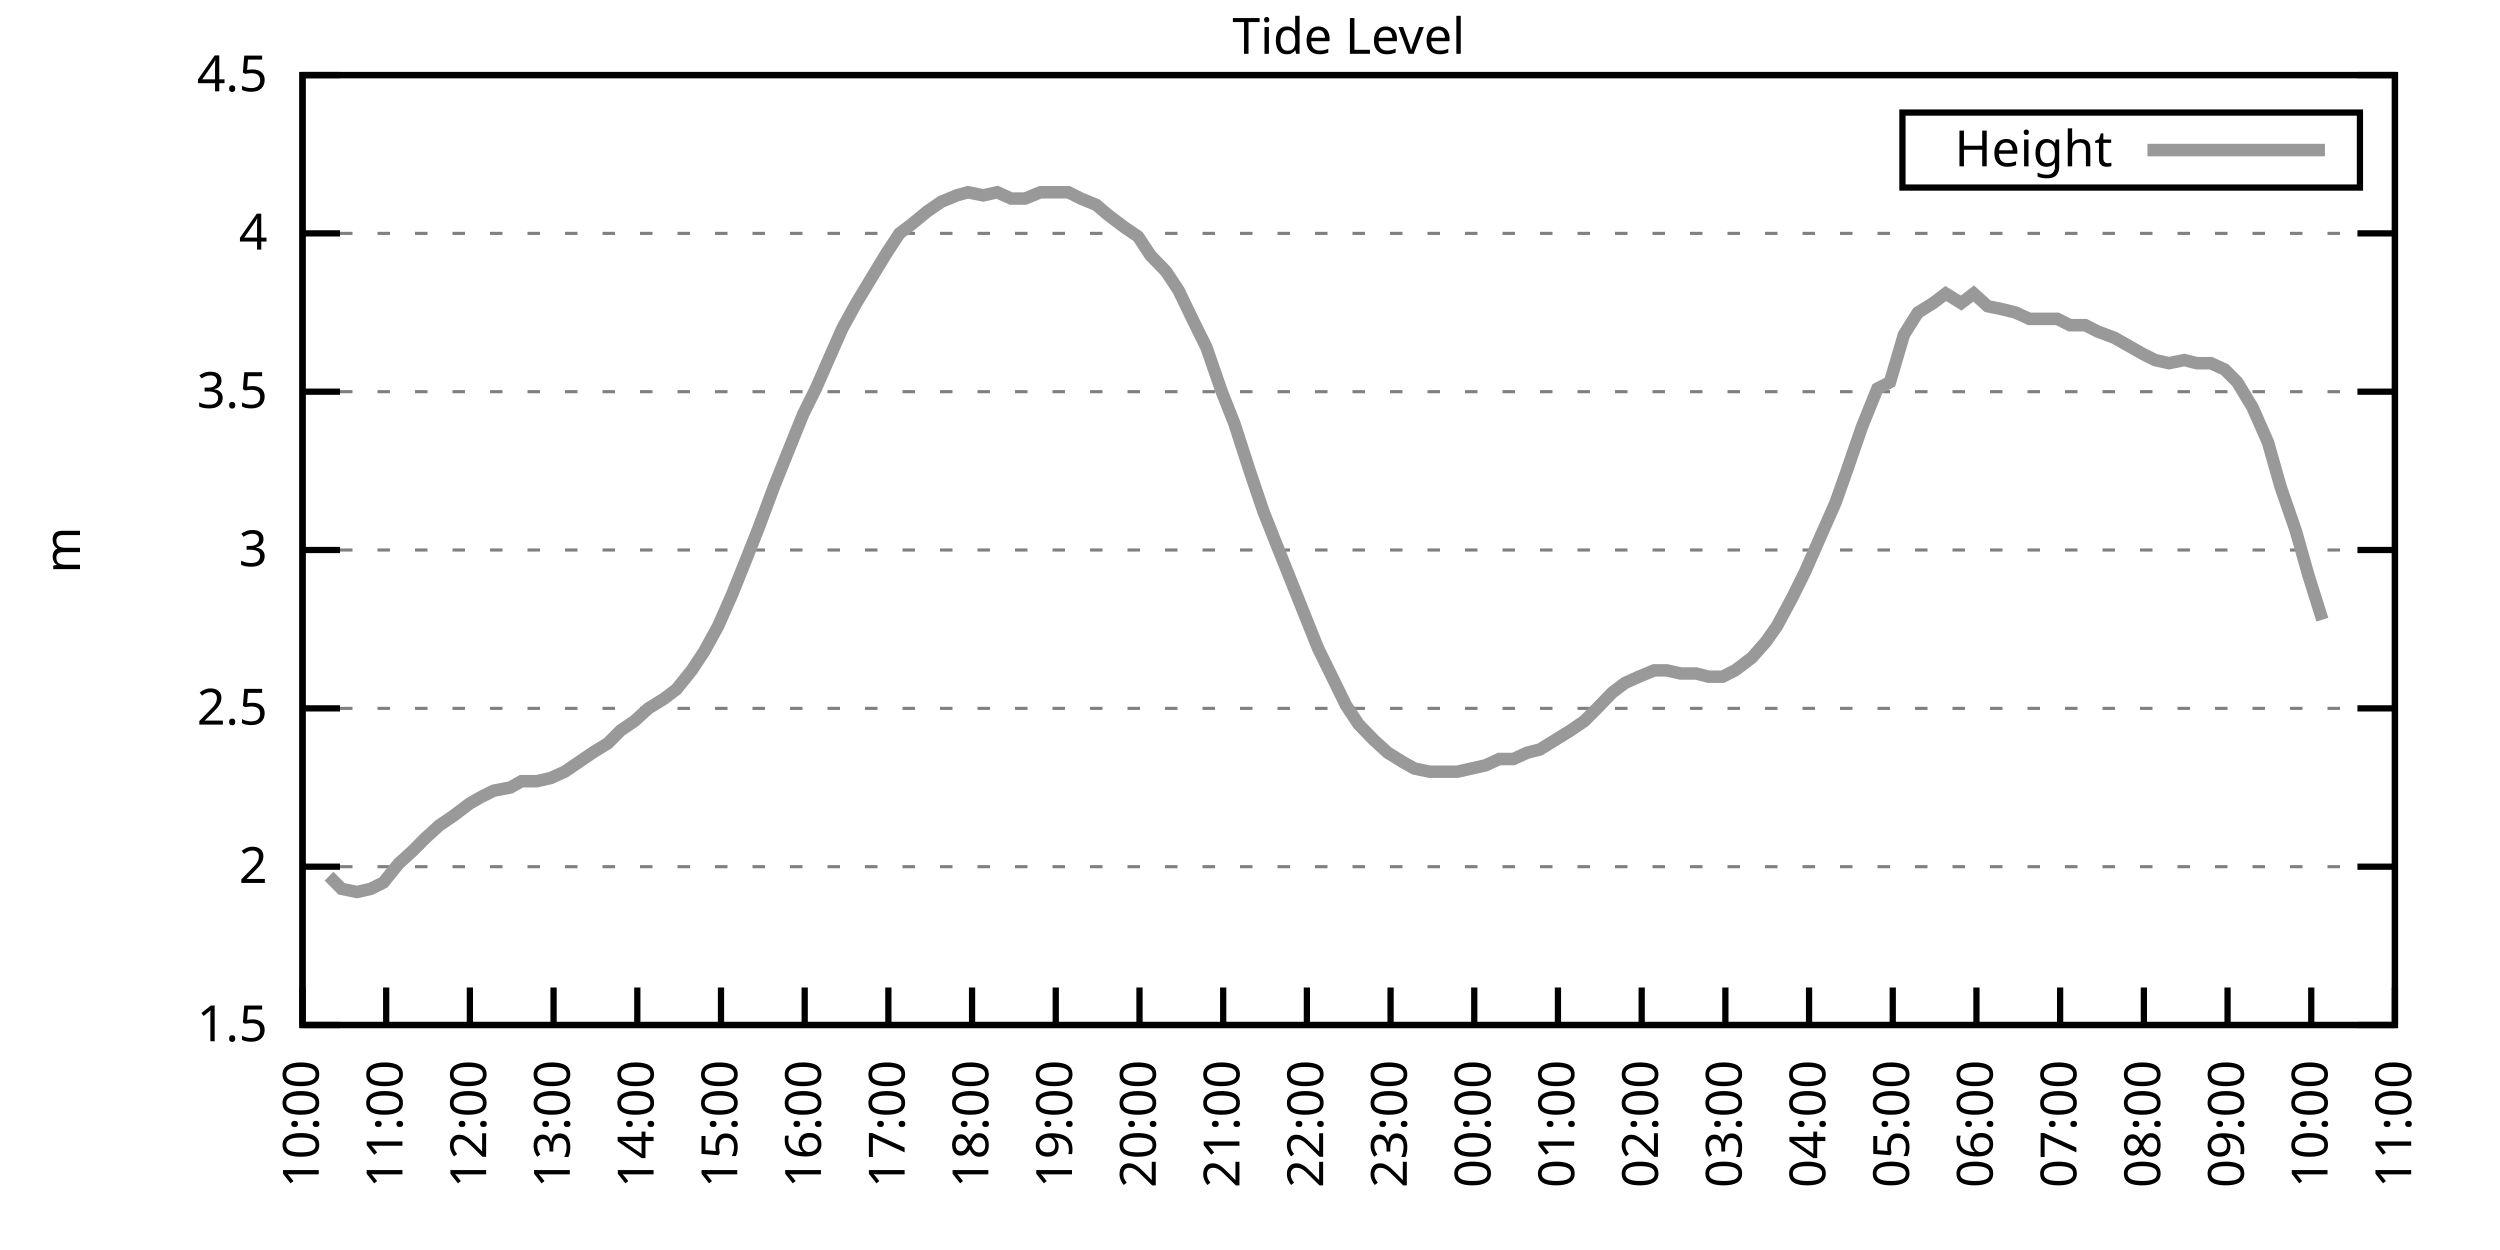
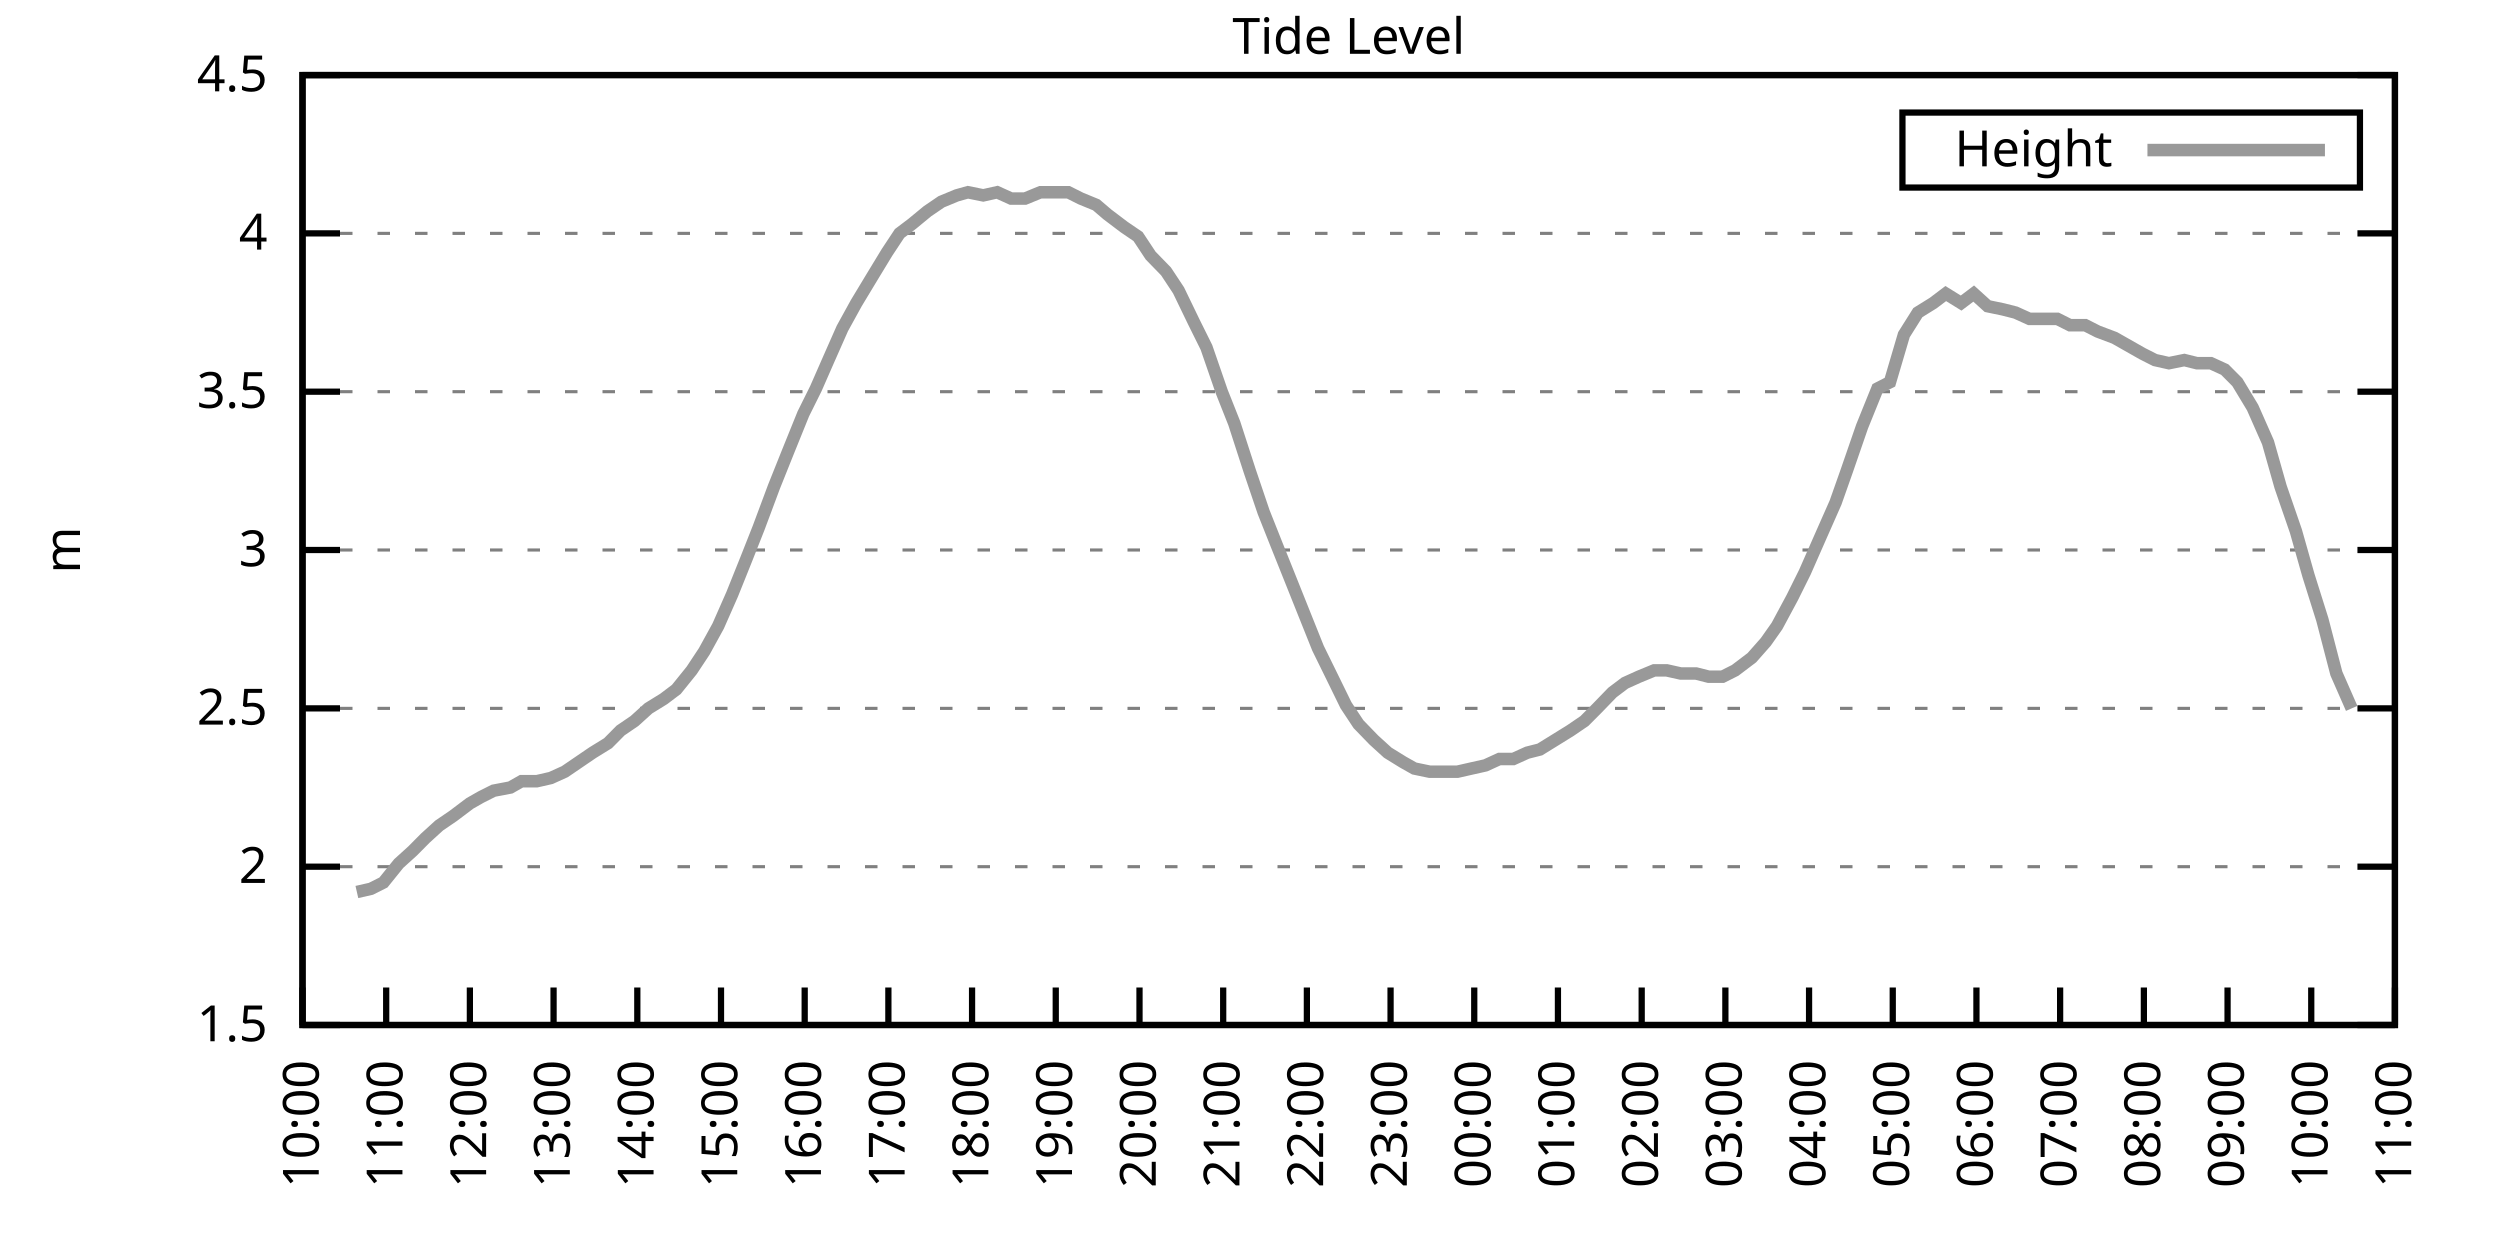
<svg xmlns="http://www.w3.org/2000/svg" xmlns:xlink="http://www.w3.org/1999/xlink" width="400" height="200" viewBox="0 0 400 200">
  <g id="gnuplot_canvas">
    <rect x="0" y="0" width="400" height="200" fill="none" />
    <defs>
      <circle id="gpDot" r="0.5" stroke-width="0.5" stroke="currentColor" />
      <path id="gpPt0" stroke-width="0.333" stroke="currentColor" d="M-1,0 h2 M0,-1 v2" />
      <path id="gpPt1" stroke-width="0.333" stroke="currentColor" d="M-1,-1 L1,1 M1,-1 L-1,1" />
      <path id="gpPt2" stroke-width="0.333" stroke="currentColor" d="M-1,0 L1,0 M0,-1 L0,1 M-1,-1 L1,1 M-1,1 L1,-1" />
      <rect id="gpPt3" stroke-width="0.333" stroke="currentColor" x="-1" y="-1" width="2" height="2" />
      <rect id="gpPt4" stroke-width="0.333" stroke="currentColor" fill="currentColor" x="-1" y="-1" width="2" height="2" />
      <circle id="gpPt5" stroke-width="0.333" stroke="currentColor" cx="0" cy="0" r="1" />
      <use xlink:href="#gpPt5" id="gpPt6" fill="currentColor" stroke="none" />
      <path id="gpPt7" stroke-width="0.333" stroke="currentColor" d="M0,-1.33 L-1.33,0.67 L1.33,0.67 z" />
      <use xlink:href="#gpPt7" id="gpPt8" fill="currentColor" stroke="none" />
      <use xlink:href="#gpPt7" id="gpPt9" stroke="currentColor" transform="rotate(180)" />
      <use xlink:href="#gpPt9" id="gpPt10" fill="currentColor" stroke="none" />
      <use xlink:href="#gpPt3" id="gpPt11" stroke="currentColor" transform="rotate(45)" />
      <use xlink:href="#gpPt11" id="gpPt12" fill="currentColor" stroke="none" />
      <path id="gpPt13" stroke-width="0.333" stroke="currentColor" d="M0,1.330 L1.265,0.411 L0.782,-1.067 L-0.782,-1.076 L-1.265,0.411 z" />
      <use xlink:href="#gpPt13" id="gpPt14" fill="currentColor" stroke="none" />
      <filter id="textbox" filterUnits="objectBoundingBox" x="0" y="0" height="1" width="1">
        <feFlood flood-color="white" flood-opacity="1" result="bgnd" />
        <feComposite in="SourceGraphic" in2="bgnd" operator="atop" />
      </filter>
      <filter id="greybox" filterUnits="objectBoundingBox" x="0" y="0" height="1" width="1">
        <feFlood flood-color="lightgrey" flood-opacity="1" result="grey" />
        <feComposite in="SourceGraphic" in2="grey" operator="atop" />
      </filter>
    </defs>
    <g fill="none" color="white" stroke="currentColor" stroke-width="1.00" stroke-linecap="butt" stroke-linejoin="miter">
</g>
    <g fill="none" color="black" stroke="currentColor" stroke-width="1.00" stroke-linecap="butt" stroke-linejoin="miter">
      <g stroke="none" shape-rendering="crispEdges">
        <polygon fill="rgb(255, 255, 255)" points="48.40,164.00 383.18,164.00 383.18,12.02 48.40,12.02 " />
      </g>
    </g>
    <g fill="none" color="black" stroke="currentColor" stroke-width="1.00" stroke-linecap="butt" stroke-linejoin="miter">
</g>
    <g fill="none" color="black" stroke="black" stroke-width="0.50" stroke-linecap="butt" stroke-linejoin="miter">
</g>
    <g fill="none" color="gray" stroke="currentColor" stroke-width="0.50" stroke-linecap="butt" stroke-linejoin="miter">
      <path stroke="gray" stroke-dasharray="2,4" class="gridline" d="M48.40,164.00 L383.19,164.00  " />
    </g>
    <g fill="none" color="gray" stroke="gray" stroke-width="1.00" stroke-linecap="butt" stroke-linejoin="miter">
</g>
    <g fill="none" color="black" stroke="currentColor" stroke-width="1.00" stroke-linecap="butt" stroke-linejoin="miter">
      <path stroke="black" d="M48.40,164.00 L54.40,164.00 M383.19,164.00 L377.19,164.00  " />
      <g transform="translate(42.80,166.60)" stroke="none" fill="black" font-family="Sans" font-size="8.00" text-anchor="end">
        <text>
          <tspan font-family="Sans"> 1.5</tspan>
        </text>
      </g>
    </g>
    <g fill="none" color="black" stroke="currentColor" stroke-width="1.00" stroke-linecap="butt" stroke-linejoin="miter">
</g>
    <g fill="none" color="black" stroke="black" stroke-width="0.50" stroke-linecap="butt" stroke-linejoin="miter">
</g>
    <g fill="none" color="gray" stroke="currentColor" stroke-width="0.50" stroke-linecap="butt" stroke-linejoin="miter">
      <path stroke="gray" stroke-dasharray="2,4" class="gridline" d="M48.40,138.67 L383.19,138.67  " />
    </g>
    <g fill="none" color="gray" stroke="gray" stroke-width="1.00" stroke-linecap="butt" stroke-linejoin="miter">
</g>
    <g fill="none" color="black" stroke="currentColor" stroke-width="1.00" stroke-linecap="butt" stroke-linejoin="miter">
      <path stroke="black" d="M48.40,138.67 L54.40,138.67 M383.19,138.67 L377.19,138.67  " />
      <g transform="translate(42.80,141.27)" stroke="none" fill="black" font-family="Sans" font-size="8.00" text-anchor="end">
        <text>
          <tspan font-family="Sans"> 2</tspan>
        </text>
      </g>
    </g>
    <g fill="none" color="black" stroke="currentColor" stroke-width="1.00" stroke-linecap="butt" stroke-linejoin="miter">
</g>
    <g fill="none" color="black" stroke="black" stroke-width="0.50" stroke-linecap="butt" stroke-linejoin="miter">
</g>
    <g fill="none" color="gray" stroke="currentColor" stroke-width="0.50" stroke-linecap="butt" stroke-linejoin="miter">
      <path stroke="gray" stroke-dasharray="2,4" class="gridline" d="M48.40,113.34 L383.19,113.34  " />
    </g>
    <g fill="none" color="gray" stroke="gray" stroke-width="1.00" stroke-linecap="butt" stroke-linejoin="miter">
</g>
    <g fill="none" color="black" stroke="currentColor" stroke-width="1.00" stroke-linecap="butt" stroke-linejoin="miter">
      <path stroke="black" d="M48.40,113.34 L54.40,113.34 M383.19,113.34 L377.19,113.34  " />
      <g transform="translate(42.80,115.94)" stroke="none" fill="black" font-family="Sans" font-size="8.00" text-anchor="end">
        <text>
          <tspan font-family="Sans"> 2.5</tspan>
        </text>
      </g>
    </g>
    <g fill="none" color="black" stroke="currentColor" stroke-width="1.00" stroke-linecap="butt" stroke-linejoin="miter">
</g>
    <g fill="none" color="black" stroke="black" stroke-width="0.50" stroke-linecap="butt" stroke-linejoin="miter">
</g>
    <g fill="none" color="gray" stroke="currentColor" stroke-width="0.50" stroke-linecap="butt" stroke-linejoin="miter">
      <path stroke="gray" stroke-dasharray="2,4" class="gridline" d="M48.40,88.00 L383.19,88.00  " />
    </g>
    <g fill="none" color="gray" stroke="gray" stroke-width="1.00" stroke-linecap="butt" stroke-linejoin="miter">
</g>
    <g fill="none" color="black" stroke="currentColor" stroke-width="1.00" stroke-linecap="butt" stroke-linejoin="miter">
      <path stroke="black" d="M48.40,88.00 L54.40,88.00 M383.19,88.00 L377.19,88.00  " />
      <g transform="translate(42.80,90.60)" stroke="none" fill="black" font-family="Sans" font-size="8.00" text-anchor="end">
        <text>
          <tspan font-family="Sans"> 3</tspan>
        </text>
      </g>
    </g>
    <g fill="none" color="black" stroke="currentColor" stroke-width="1.00" stroke-linecap="butt" stroke-linejoin="miter">
</g>
    <g fill="none" color="black" stroke="black" stroke-width="0.50" stroke-linecap="butt" stroke-linejoin="miter">
</g>
    <g fill="none" color="gray" stroke="currentColor" stroke-width="0.50" stroke-linecap="butt" stroke-linejoin="miter">
      <path stroke="gray" stroke-dasharray="2,4" class="gridline" d="M48.40,62.67 L383.19,62.67  " />
    </g>
    <g fill="none" color="gray" stroke="gray" stroke-width="1.00" stroke-linecap="butt" stroke-linejoin="miter">
</g>
    <g fill="none" color="black" stroke="currentColor" stroke-width="1.00" stroke-linecap="butt" stroke-linejoin="miter">
      <path stroke="black" d="M48.40,62.67 L54.40,62.67 M383.19,62.67 L377.19,62.67  " />
      <g transform="translate(42.80,65.27)" stroke="none" fill="black" font-family="Sans" font-size="8.00" text-anchor="end">
        <text>
          <tspan font-family="Sans"> 3.5</tspan>
        </text>
      </g>
    </g>
    <g fill="none" color="black" stroke="currentColor" stroke-width="1.00" stroke-linecap="butt" stroke-linejoin="miter">
</g>
    <g fill="none" color="black" stroke="black" stroke-width="0.50" stroke-linecap="butt" stroke-linejoin="miter">
</g>
    <g fill="none" color="gray" stroke="currentColor" stroke-width="0.50" stroke-linecap="butt" stroke-linejoin="miter">
      <path stroke="gray" stroke-dasharray="2,4" class="gridline" d="M48.40,37.34 L383.19,37.34  " />
    </g>
    <g fill="none" color="gray" stroke="gray" stroke-width="1.00" stroke-linecap="butt" stroke-linejoin="miter">
</g>
    <g fill="none" color="black" stroke="currentColor" stroke-width="1.00" stroke-linecap="butt" stroke-linejoin="miter">
      <path stroke="black" d="M48.40,37.34 L54.40,37.34 M383.19,37.34 L377.19,37.34  " />
      <g transform="translate(42.80,39.94)" stroke="none" fill="black" font-family="Sans" font-size="8.00" text-anchor="end">
        <text>
          <tspan font-family="Sans"> 4</tspan>
        </text>
      </g>
    </g>
    <g fill="none" color="black" stroke="currentColor" stroke-width="1.00" stroke-linecap="butt" stroke-linejoin="miter">
</g>
    <g fill="none" color="black" stroke="black" stroke-width="0.50" stroke-linecap="butt" stroke-linejoin="miter">
</g>
    <g fill="none" color="gray" stroke="currentColor" stroke-width="0.50" stroke-linecap="butt" stroke-linejoin="miter">
      <path stroke="gray" stroke-dasharray="2,4" class="gridline" d="M48.40,12.01 L383.19,12.01  " />
    </g>
    <g fill="none" color="gray" stroke="gray" stroke-width="1.00" stroke-linecap="butt" stroke-linejoin="miter">
</g>
    <g fill="none" color="black" stroke="currentColor" stroke-width="1.00" stroke-linecap="butt" stroke-linejoin="miter">
      <path stroke="black" d="M48.40,12.01 L54.40,12.01 M383.19,12.01 L377.19,12.01  " />
      <g transform="translate(42.80,14.61)" stroke="none" fill="black" font-family="Sans" font-size="8.00" text-anchor="end">
        <text>
          <tspan font-family="Sans"> 4.5</tspan>
        </text>
      </g>
    </g>
    <g fill="none" color="black" stroke="currentColor" stroke-width="1.00" stroke-linecap="butt" stroke-linejoin="miter">
      <path stroke="black" d="M48.40,164.00 L48.40,158.00  " />
      <g transform="translate(51.00,169.60) rotate(270.00)" stroke="none" fill="black" font-family="Sans" font-size="8.00" text-anchor="end">
        <text>
          <tspan font-family="Sans">10:00</tspan>
        </text>
      </g>
    </g>
    <g fill="none" color="black" stroke="currentColor" stroke-width="1.00" stroke-linecap="butt" stroke-linejoin="miter">
      <path stroke="black" d="M61.79,164.00 L61.79,158.00  " />
      <g transform="translate(64.39,169.60) rotate(270.00)" stroke="none" fill="black" font-family="Sans" font-size="8.00" text-anchor="end">
        <text>
          <tspan font-family="Sans">11:00</tspan>
        </text>
      </g>
    </g>
    <g fill="none" color="black" stroke="currentColor" stroke-width="1.00" stroke-linecap="butt" stroke-linejoin="miter">
      <path stroke="black" d="M75.18,164.00 L75.18,158.00  " />
      <g transform="translate(77.78,169.60) rotate(270.00)" stroke="none" fill="black" font-family="Sans" font-size="8.00" text-anchor="end">
        <text>
          <tspan font-family="Sans">12:00</tspan>
        </text>
      </g>
    </g>
    <g fill="none" color="black" stroke="currentColor" stroke-width="1.00" stroke-linecap="butt" stroke-linejoin="miter">
      <path stroke="black" d="M88.57,164.00 L88.57,158.00  " />
      <g transform="translate(91.17,169.60) rotate(270.00)" stroke="none" fill="black" font-family="Sans" font-size="8.00" text-anchor="end">
        <text>
          <tspan font-family="Sans">13:00</tspan>
        </text>
      </g>
    </g>
    <g fill="none" color="black" stroke="currentColor" stroke-width="1.00" stroke-linecap="butt" stroke-linejoin="miter">
      <path stroke="black" d="M101.97,164.00 L101.97,158.00  " />
      <g transform="translate(104.57,169.60) rotate(270.00)" stroke="none" fill="black" font-family="Sans" font-size="8.00" text-anchor="end">
        <text>
          <tspan font-family="Sans">14:00</tspan>
        </text>
      </g>
    </g>
    <g fill="none" color="black" stroke="currentColor" stroke-width="1.00" stroke-linecap="butt" stroke-linejoin="miter">
      <path stroke="black" d="M115.36,164.00 L115.36,158.00  " />
      <g transform="translate(117.96,169.60) rotate(270.00)" stroke="none" fill="black" font-family="Sans" font-size="8.00" text-anchor="end">
        <text>
          <tspan font-family="Sans">15:00</tspan>
        </text>
      </g>
    </g>
    <g fill="none" color="black" stroke="currentColor" stroke-width="1.00" stroke-linecap="butt" stroke-linejoin="miter">
      <path stroke="black" d="M128.75,164.00 L128.75,158.00  " />
      <g transform="translate(131.35,169.60) rotate(270.00)" stroke="none" fill="black" font-family="Sans" font-size="8.00" text-anchor="end">
        <text>
          <tspan font-family="Sans">16:00</tspan>
        </text>
      </g>
    </g>
    <g fill="none" color="black" stroke="currentColor" stroke-width="1.00" stroke-linecap="butt" stroke-linejoin="miter">
      <path stroke="black" d="M142.14,164.00 L142.14,158.00  " />
      <g transform="translate(144.74,169.60) rotate(270.00)" stroke="none" fill="black" font-family="Sans" font-size="8.00" text-anchor="end">
        <text>
          <tspan font-family="Sans">17:00</tspan>
        </text>
      </g>
    </g>
    <g fill="none" color="black" stroke="currentColor" stroke-width="1.00" stroke-linecap="butt" stroke-linejoin="miter">
      <path stroke="black" d="M155.53,164.00 L155.53,158.00  " />
      <g transform="translate(158.13,169.60) rotate(270.00)" stroke="none" fill="black" font-family="Sans" font-size="8.00" text-anchor="end">
        <text>
          <tspan font-family="Sans">18:00</tspan>
        </text>
      </g>
    </g>
    <g fill="none" color="black" stroke="currentColor" stroke-width="1.00" stroke-linecap="butt" stroke-linejoin="miter">
      <path stroke="black" d="M168.92,164.00 L168.92,158.00  " />
      <g transform="translate(171.52,169.60) rotate(270.00)" stroke="none" fill="black" font-family="Sans" font-size="8.00" text-anchor="end">
        <text>
          <tspan font-family="Sans">19:00</tspan>
        </text>
      </g>
    </g>
    <g fill="none" color="black" stroke="currentColor" stroke-width="1.00" stroke-linecap="butt" stroke-linejoin="miter">
      <path stroke="black" d="M182.32,164.00 L182.32,158.00  " />
      <g transform="translate(184.92,169.60) rotate(270.00)" stroke="none" fill="black" font-family="Sans" font-size="8.00" text-anchor="end">
        <text>
          <tspan font-family="Sans">20:00</tspan>
        </text>
      </g>
    </g>
    <g fill="none" color="black" stroke="currentColor" stroke-width="1.00" stroke-linecap="butt" stroke-linejoin="miter">
      <path stroke="black" d="M195.71,164.00 L195.71,158.00  " />
      <g transform="translate(198.31,169.60) rotate(270.00)" stroke="none" fill="black" font-family="Sans" font-size="8.00" text-anchor="end">
        <text>
          <tspan font-family="Sans">21:00</tspan>
        </text>
      </g>
    </g>
    <g fill="none" color="black" stroke="currentColor" stroke-width="1.00" stroke-linecap="butt" stroke-linejoin="miter">
      <path stroke="black" d="M209.10,164.00 L209.10,158.00  " />
      <g transform="translate(211.70,169.60) rotate(270.00)" stroke="none" fill="black" font-family="Sans" font-size="8.00" text-anchor="end">
        <text>
          <tspan font-family="Sans">22:00</tspan>
        </text>
      </g>
    </g>
    <g fill="none" color="black" stroke="currentColor" stroke-width="1.00" stroke-linecap="butt" stroke-linejoin="miter">
      <path stroke="black" d="M222.49,164.00 L222.49,158.00  " />
      <g transform="translate(225.09,169.60) rotate(270.00)" stroke="none" fill="black" font-family="Sans" font-size="8.00" text-anchor="end">
        <text>
          <tspan font-family="Sans">23:00</tspan>
        </text>
      </g>
    </g>
    <g fill="none" color="black" stroke="currentColor" stroke-width="1.00" stroke-linecap="butt" stroke-linejoin="miter">
      <path stroke="black" d="M235.88,164.00 L235.88,158.00  " />
      <g transform="translate(238.48,169.60) rotate(270.00)" stroke="none" fill="black" font-family="Sans" font-size="8.00" text-anchor="end">
        <text>
          <tspan font-family="Sans">00:00</tspan>
        </text>
      </g>
    </g>
    <g fill="none" color="black" stroke="currentColor" stroke-width="1.00" stroke-linecap="butt" stroke-linejoin="miter">
      <path stroke="black" d="M249.27,164.00 L249.27,158.00  " />
      <g transform="translate(251.87,169.60) rotate(270.00)" stroke="none" fill="black" font-family="Sans" font-size="8.00" text-anchor="end">
        <text>
          <tspan font-family="Sans">01:00</tspan>
        </text>
      </g>
    </g>
    <g fill="none" color="black" stroke="currentColor" stroke-width="1.00" stroke-linecap="butt" stroke-linejoin="miter">
      <path stroke="black" d="M262.67,164.00 L262.67,158.00  " />
      <g transform="translate(265.27,169.60) rotate(270.00)" stroke="none" fill="black" font-family="Sans" font-size="8.00" text-anchor="end">
        <text>
          <tspan font-family="Sans">02:00</tspan>
        </text>
      </g>
    </g>
    <g fill="none" color="black" stroke="currentColor" stroke-width="1.00" stroke-linecap="butt" stroke-linejoin="miter">
      <path stroke="black" d="M276.06,164.00 L276.06,158.00  " />
      <g transform="translate(278.66,169.60) rotate(270.00)" stroke="none" fill="black" font-family="Sans" font-size="8.00" text-anchor="end">
        <text>
          <tspan font-family="Sans">03:00</tspan>
        </text>
      </g>
    </g>
    <g fill="none" color="black" stroke="currentColor" stroke-width="1.00" stroke-linecap="butt" stroke-linejoin="miter">
      <path stroke="black" d="M289.45,164.00 L289.45,158.00  " />
      <g transform="translate(292.05,169.60) rotate(270.00)" stroke="none" fill="black" font-family="Sans" font-size="8.00" text-anchor="end">
        <text>
          <tspan font-family="Sans">04:00</tspan>
        </text>
      </g>
    </g>
    <g fill="none" color="black" stroke="currentColor" stroke-width="1.00" stroke-linecap="butt" stroke-linejoin="miter">
      <path stroke="black" d="M302.84,164.00 L302.84,158.00  " />
      <g transform="translate(305.44,169.60) rotate(270.00)" stroke="none" fill="black" font-family="Sans" font-size="8.00" text-anchor="end">
        <text>
          <tspan font-family="Sans">05:00</tspan>
        </text>
      </g>
    </g>
    <g fill="none" color="black" stroke="currentColor" stroke-width="1.00" stroke-linecap="butt" stroke-linejoin="miter">
      <path stroke="black" d="M316.23,164.00 L316.23,158.00  " />
      <g transform="translate(318.83,169.60) rotate(270.00)" stroke="none" fill="black" font-family="Sans" font-size="8.00" text-anchor="end">
        <text>
          <tspan font-family="Sans">06:00</tspan>
        </text>
      </g>
    </g>
    <g fill="none" color="black" stroke="currentColor" stroke-width="1.00" stroke-linecap="butt" stroke-linejoin="miter">
      <path stroke="black" d="M329.62,164.00 L329.62,158.00  " />
      <g transform="translate(332.22,169.60) rotate(270.00)" stroke="none" fill="black" font-family="Sans" font-size="8.00" text-anchor="end">
        <text>
          <tspan font-family="Sans">07:00</tspan>
        </text>
      </g>
    </g>
    <g fill="none" color="black" stroke="currentColor" stroke-width="1.00" stroke-linecap="butt" stroke-linejoin="miter">
      <path stroke="black" d="M343.02,164.00 L343.02,158.00  " />
      <g transform="translate(345.62,169.60) rotate(270.00)" stroke="none" fill="black" font-family="Sans" font-size="8.00" text-anchor="end">
        <text>
          <tspan font-family="Sans">08:00</tspan>
        </text>
      </g>
    </g>
    <g fill="none" color="black" stroke="currentColor" stroke-width="1.00" stroke-linecap="butt" stroke-linejoin="miter">
      <path stroke="black" d="M356.41,164.00 L356.41,158.00  " />
      <g transform="translate(359.01,169.60) rotate(270.00)" stroke="none" fill="black" font-family="Sans" font-size="8.00" text-anchor="end">
        <text>
          <tspan font-family="Sans">09:00</tspan>
        </text>
      </g>
    </g>
    <g fill="none" color="black" stroke="currentColor" stroke-width="1.00" stroke-linecap="butt" stroke-linejoin="miter">
      <path stroke="black" d="M369.80,164.00 L369.80,158.00  " />
      <g transform="translate(372.40,169.60) rotate(270.00)" stroke="none" fill="black" font-family="Sans" font-size="8.00" text-anchor="end">
        <text>
          <tspan font-family="Sans">10:00</tspan>
        </text>
      </g>
    </g>
    <g fill="none" color="black" stroke="currentColor" stroke-width="1.00" stroke-linecap="butt" stroke-linejoin="miter">
      <path stroke="black" d="M383.19,164.00 L383.19,158.00  " />
      <g transform="translate(385.79,169.60) rotate(270.00)" stroke="none" fill="black" font-family="Sans" font-size="8.00" text-anchor="end">
        <text>
          <tspan font-family="Sans">11:00</tspan>
        </text>
      </g>
    </g>
    <g fill="none" color="black" stroke="currentColor" stroke-width="1.00" stroke-linecap="butt" stroke-linejoin="miter">
</g>
    <g fill="none" color="black" stroke="currentColor" stroke-width="1.00" stroke-linecap="butt" stroke-linejoin="miter">
      <path stroke="black" d="M48.40,12.01 L48.40,164.00 L383.19,164.00 L383.19,12.01 L48.40,12.01 Z  " />
    </g>
    <g fill="none" color="black" stroke="currentColor" stroke-width="1.00" stroke-linecap="butt" stroke-linejoin="miter">
</g>
    <g fill="none" color="black" stroke="currentColor" stroke-width="1.00" stroke-linecap="butt" stroke-linejoin="miter">
      <path stroke="black" d="M304.39,30.01 L304.39,18.01 L377.59,18.01 L377.59,30.01 L304.39,30.01 Z  " />
    </g>
    <g id="Tide_level_plot_1">
      <g fill="none" color="white" stroke="black" stroke-width="2.00" stroke-linecap="butt" stroke-linejoin="miter">
</g>
      <g fill="none" color="black" stroke="currentColor" stroke-width="2.00" stroke-linecap="butt" stroke-linejoin="miter">
        <g transform="translate(337.99,26.61)" stroke="none" fill="black" font-family="Sans" font-size="8.00" text-anchor="end">
          <text>
            <tspan font-family="Sans">Height</tspan>
          </text>
        </g>
      </g>
      <g fill="none" color="black" stroke="currentColor" stroke-width="2.00" stroke-linecap="butt" stroke-linejoin="miter">
-         <path stroke="rgb(153, 153, 153)" d="M343.59,24.01 L371.99,24.01 M52.64,140.19 L54.65,142.21 L57.10,142.72 L59.34,142.21 L61.35,141.20 L63.80,138.16   L66.03,136.14 L68.04,134.11 L70.27,132.08 L72.50,130.56 L75.18,128.54 L76.97,127.52 L78.98,126.51 L81.66,126.00   L83.44,124.99 L85.90,124.99 L88.13,124.48 L90.36,123.47 L92.59,121.95 L94.82,120.43 L97.28,118.91 L99.29,116.88   L101.52,115.36 L103.75,113.34 L106.21,111.82 L108.22,110.30 L110.67,107.26 L112.68,104.22 L114.91,100.16 L117.14,95.10   L119.38,89.52 L121.38,84.46 L123.84,77.87 L126.07,72.30 L128.53,66.22 L130.54,62.17 L132.54,57.61 L134.78,52.54   L137.01,48.49 L139.46,44.43 L141.92,40.38 L143.93,37.34 L145.94,35.82 L148.39,33.80 L150.62,32.28 L153.08,31.26   L154.86,30.76 L157.32,31.26 L159.55,30.76 L161.78,31.77 L164.01,31.77 L166.47,30.76 L168.48,30.76 L170.93,30.76   L172.94,31.77 L175.40,32.78 L177.18,34.30 L179.86,36.33 L182.09,37.85 L184.10,40.89 L186.56,43.42 L188.57,46.46   L191.02,51.53 L193.03,55.58 L195.48,62.67 L197.49,67.74 L199.95,75.34 L202.18,81.93 L204.19,86.99 L206.42,92.56   L208.65,98.14 L210.88,103.71 L213.12,108.27 L215.35,112.83 L217.36,115.87 L219.81,118.40 L222.04,120.43 L224.50,121.95   L226.29,122.96 L228.74,123.47 L230.97,123.47 L233.20,123.47 L235.44,122.96 L237.67,122.46 L239.90,121.44 L242.13,121.44   L244.36,120.43 L246.37,119.92 L248.83,118.40 L251.28,116.88 L253.51,115.36 L255.52,113.34 L257.98,110.80 L259.99,109.28   L262.22,108.27 L264.67,107.26 L266.68,107.26 L268.92,107.76 L271.37,107.76 L273.38,108.27 L275.61,108.27 L277.62,107.26   L280.30,105.23 L282.53,102.70 L284.32,100.16 L286.77,95.60 L288.78,91.55 L291.23,85.98 L293.69,80.41 L295.48,75.34   L297.93,68.25 L300.39,62.17 L302.39,61.15 L304.63,53.55 L306.86,50.01 L309.31,48.49 L311.32,46.97 L313.78,48.49   L315.79,46.97 L318.02,48.99 L320.47,49.50 L322.48,50.01 L324.71,51.02 L327.17,51.02 L329.18,51.02 L331.19,52.03   L333.64,52.03 L335.65,53.05 L338.33,54.06 L340.11,55.07 L342.79,56.59 L344.80,57.61 L347.03,58.11 L349.49,57.61   L351.50,58.11 L353.73,58.11 L355.96,59.13 L357.97,61.15 L360.42,65.21 L362.88,70.78 L364.89,77.87 L367.34,84.97   L369.35,92.06 L371.58,99.15  " />
+         <path stroke="rgb(153, 153, 153)" d="M343.59,24.01 L371.99,24.01 M57.10,142.72 L59.34,142.21 L61.35,141.20 L63.80,138.16 L66.03,136.14 L68.04,134.11   L70.27,132.08 L72.50,130.56 L75.18,128.54 L76.97,127.52 L78.98,126.51 L81.66,126.00 L83.44,124.99 L85.90,124.99   L88.13,124.48 L90.36,123.47 L92.59,121.95 L94.82,120.43 L97.28,118.91 L99.29,116.88 L101.52,115.36 L103.75,113.34   L106.21,111.82 L108.22,110.30 L110.67,107.26 L112.68,104.22 L114.91,100.16 L117.14,95.10 L119.38,89.52 L121.38,84.46   L123.84,77.87 L126.07,72.30 L128.53,66.22 L130.54,62.17 L132.54,57.61 L134.78,52.54 L137.01,48.49 L139.46,44.43   L141.92,40.38 L143.93,37.34 L145.94,35.82 L148.39,33.80 L150.62,32.28 L153.08,31.26 L154.86,30.76 L157.32,31.26   L159.55,30.76 L161.78,31.77 L164.01,31.77 L166.47,30.76 L168.48,30.76 L170.93,30.76 L172.94,31.77 L175.40,32.78   L177.18,34.30 L179.86,36.33 L182.09,37.85 L184.10,40.89 L186.56,43.42 L188.57,46.46 L191.02,51.53 L193.03,55.58   L195.48,62.67 L197.49,67.74 L199.95,75.34 L202.18,81.93 L204.19,86.99 L206.42,92.56 L208.65,98.14 L210.88,103.71   L213.12,108.27 L215.35,112.83 L217.36,115.87 L219.81,118.40 L222.04,120.43 L224.50,121.95 L226.29,122.96 L228.74,123.47   L230.97,123.47 L233.20,123.47 L235.44,122.96 L237.67,122.46 L239.90,121.44 L242.13,121.44 L244.36,120.43 L246.37,119.92   L248.83,118.40 L251.28,116.88 L253.51,115.36 L255.52,113.34 L257.98,110.80 L259.99,109.28 L262.22,108.27 L264.67,107.26   L266.68,107.26 L268.92,107.76 L271.37,107.76 L273.38,108.27 L275.61,108.27 L277.62,107.26 L280.30,105.23 L282.53,102.70   L284.32,100.16 L286.77,95.60 L288.78,91.55 L291.23,85.98 L293.69,80.41 L295.48,75.34 L297.93,68.25 L300.39,62.17   L302.39,61.15 L304.63,53.55 L306.86,50.01 L309.31,48.49 L311.32,46.97 L313.78,48.49 L315.79,46.97 L318.02,48.99   L320.47,49.50 L322.48,50.01 L324.71,51.02 L327.17,51.02 L329.18,51.02 L331.19,52.03 L333.64,52.03 L335.65,53.05   L338.33,54.06 L340.11,55.07 L342.79,56.59 L344.80,57.61 L347.03,58.11 L349.49,57.61 L351.50,58.11 L353.73,58.11   L355.96,59.13 L357.97,61.15 L360.42,65.21 L362.88,70.78 L364.89,77.87 L367.34,84.97 L369.35,92.06 L371.58,99.15   L373.82,107.76 L376.27,113.34  " />
      </g>
    </g>
    <g fill="none" color="black" stroke="currentColor" stroke-width="2.00" stroke-linecap="butt" stroke-linejoin="miter">
</g>
    <g fill="none" color="black" stroke="black" stroke-width="1.00" stroke-linecap="butt" stroke-linejoin="miter">
</g>
    <g fill="none" color="black" stroke="currentColor" stroke-width="1.00" stroke-linecap="butt" stroke-linejoin="miter">
      <path stroke="black" d="M48.40,12.01 L48.40,164.00 L383.19,164.00 L383.19,12.01 L48.40,12.01 Z  " />
      <g transform="translate(12.80,88.01) rotate(270.00)" stroke="none" fill="black" font-family="Sans" font-size="8.00" text-anchor="middle">
        <text>
          <tspan font-family="Sans">m</tspan>
        </text>
      </g>
    </g>
    <g fill="none" color="black" stroke="currentColor" stroke-width="1.00" stroke-linecap="butt" stroke-linejoin="miter">
</g>
    <g fill="none" color="black" stroke="currentColor" stroke-width="1.00" stroke-linecap="butt" stroke-linejoin="miter">
      <g transform="translate(215.79,8.61)" stroke="none" fill="black" font-family="Sans" font-size="8.00" text-anchor="middle">
        <text>
          <tspan font-family="Sans">Tide Level</tspan>
        </text>
      </g>
    </g>
    <g fill="none" color="black" stroke="currentColor" stroke-width="1.00" stroke-linecap="butt" stroke-linejoin="miter">
</g>
  </g>
</svg>
